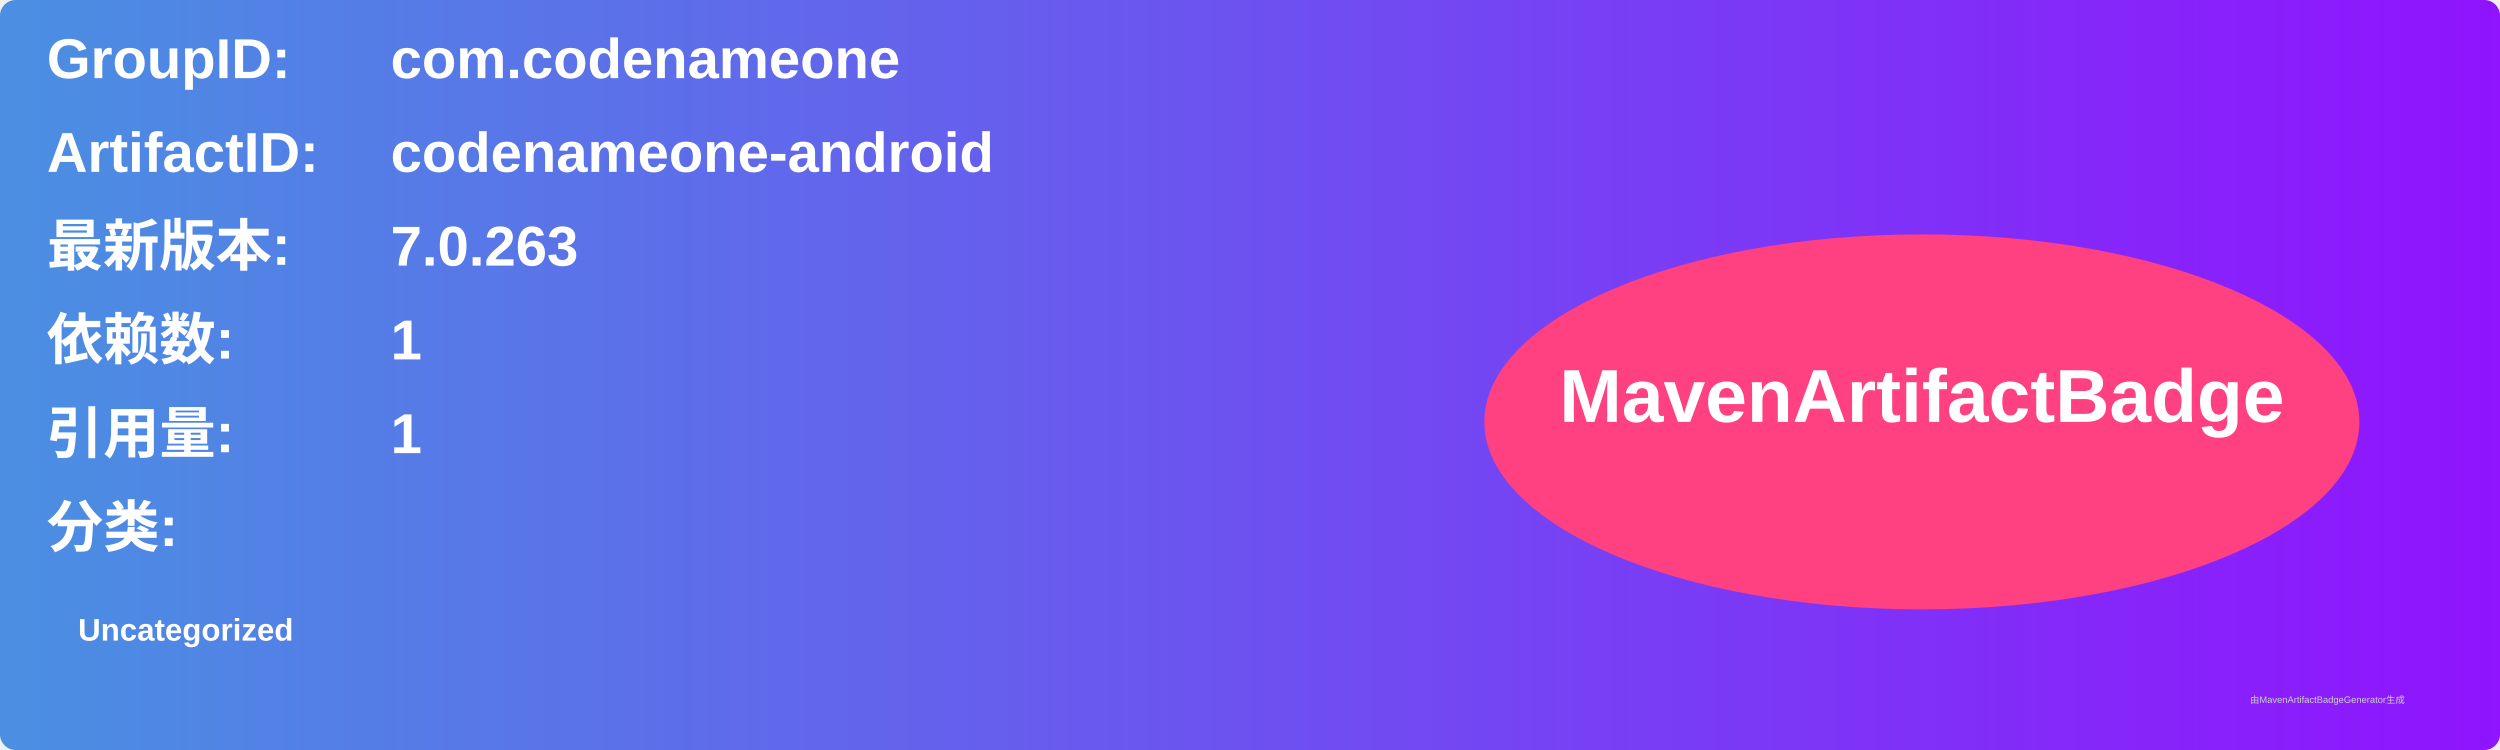
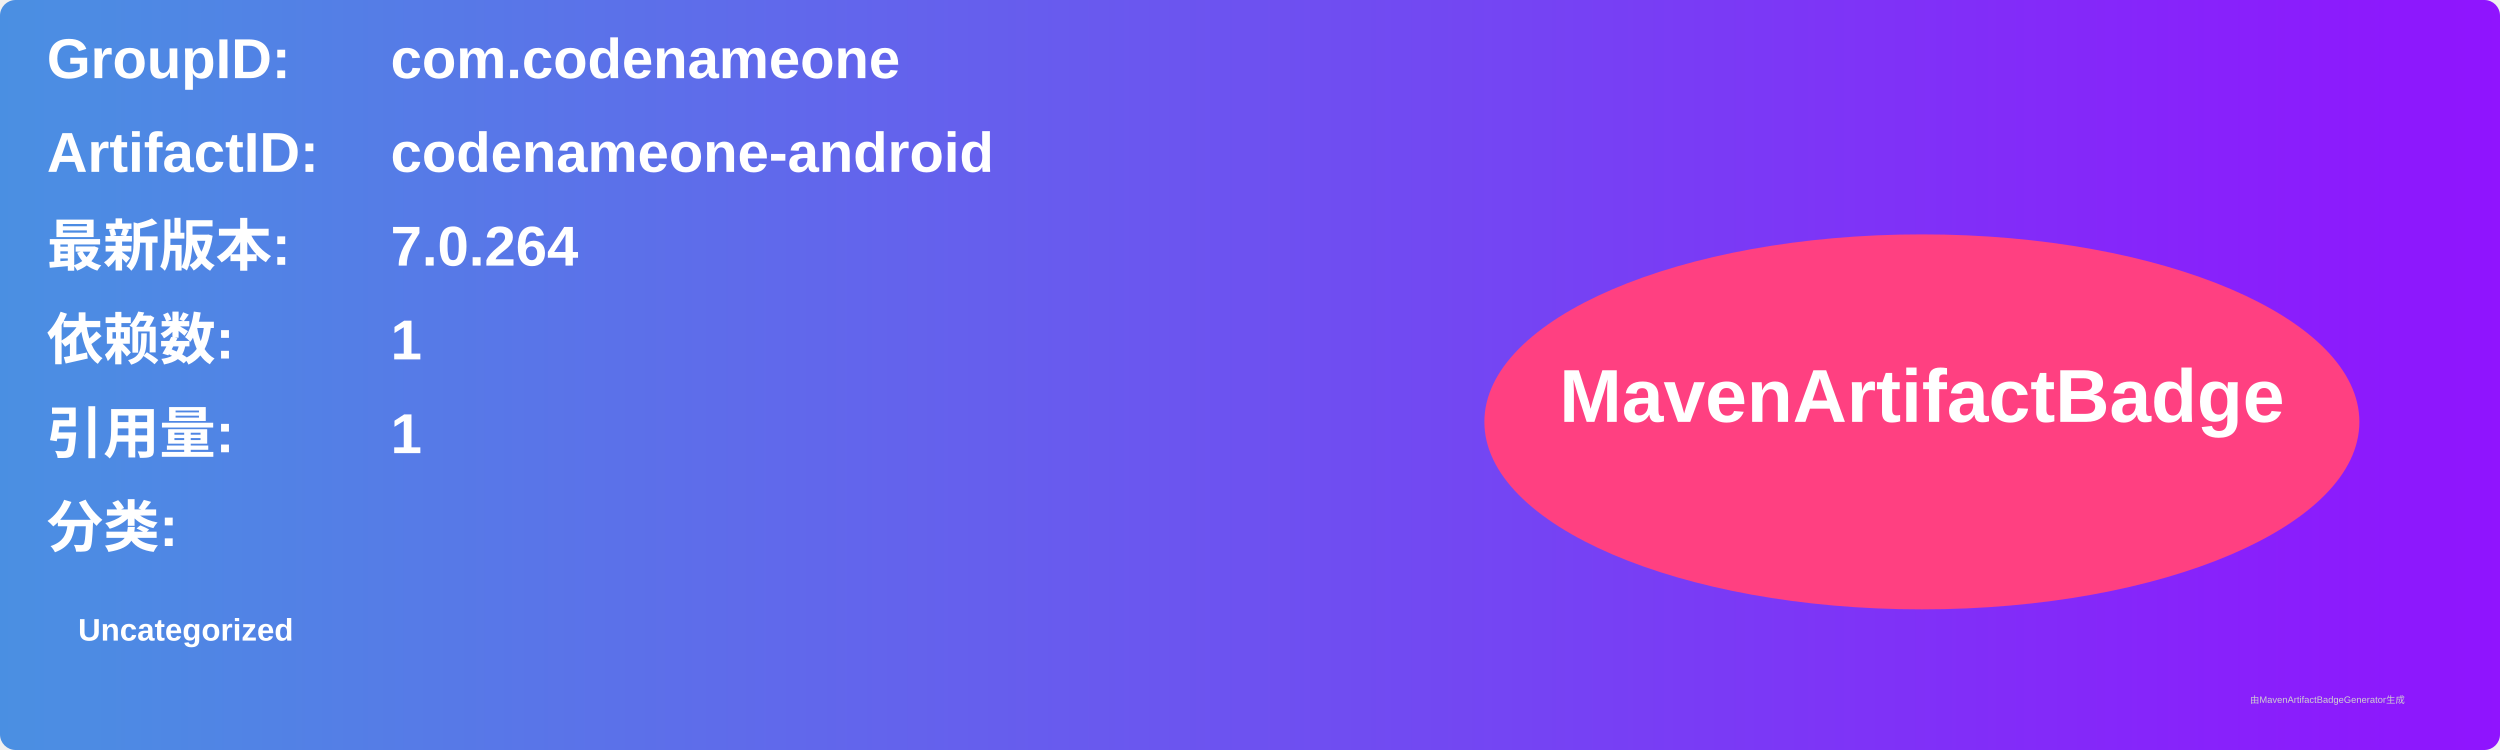
<svg xmlns="http://www.w3.org/2000/svg" width="800" height="240" viewBox="0 0 800 240">
  <linearGradient id="grad" x1="0%" y1="0%" x2="100%" y2="0%">
    <stop offset="0%" stop-color="#4a90e2" />
    <stop offset="100%" stop-color="#9013fe" />
  </linearGradient>
  <rect width="100%" height="100%" rx="5" ry="5" fill="url(#grad)" />
  <g transform="translate(15, 15)">
    <text x="0" y="10" font-family="Arial" font-size="18" fill="white" font-weight="bold" width="260">GroupID:</text>
    <text x="110" y="10" font-family="Arial" font-size="18" fill="white" font-weight="bold" width="460">com.codenameone</text>
    <text x="0" y="40" font-family="Arial" font-size="18" fill="white" font-weight="bold" width="260">ArtifactID:</text>
    <text x="110" y="40" font-family="Arial" font-size="18" fill="white" font-weight="bold" width="460">codenameone-android</text>
    <text x="0" y="70" font-family="Arial" font-size="18" fill="white" font-weight="bold">最新版本:</text>
    <text x="110" y="70" font-family="Arial" font-size="18" fill="white" font-weight="bold">
-       <tspan font-weight="bold">7.0.263</tspan>
+       <tspan font-weight="bold">7.0.264</tspan>
    </text>
    <text x="0" y="100" font-family="Arial" font-size="18" fill="white" font-weight="bold">依赖数: </text>
    <text x="110" y="100" font-family="Arial" font-size="18" fill="white">
      <tspan font-weight="bold">1</tspan>
    </text>
    <text x="0" y="130" font-family="Arial" font-size="18" fill="white" font-weight="bold">引用量: </text>
    <text x="110" y="130" font-family="Arial" font-size="18" fill="white">
      <tspan font-weight="bold">1</tspan>
    </text>
    <text x="0" y="160" font-family="Arial" font-size="18" fill="white" font-weight="bold">分类:</text>
    <text x="10" y="190" font-family="Arial" font-size="10" fill="white">
      <tspan font-weight="bold">Uncategorized</tspan>
    </text>
    <ellipse cx="600" cy="120" rx="140" ry="60" fill="#ff4081" />
    <text x="600" y="120" text-anchor="middle" font-family="Arial" font-size="24" fill="white" font-weight="bold">MavenArtifactBadge</text>
  </g>
  <text x="720" y="225" font-family="Arial" font-size="3" fill="#d0d0d0">由MavenArtifactBadgeGenerator生成</text>
</svg>
